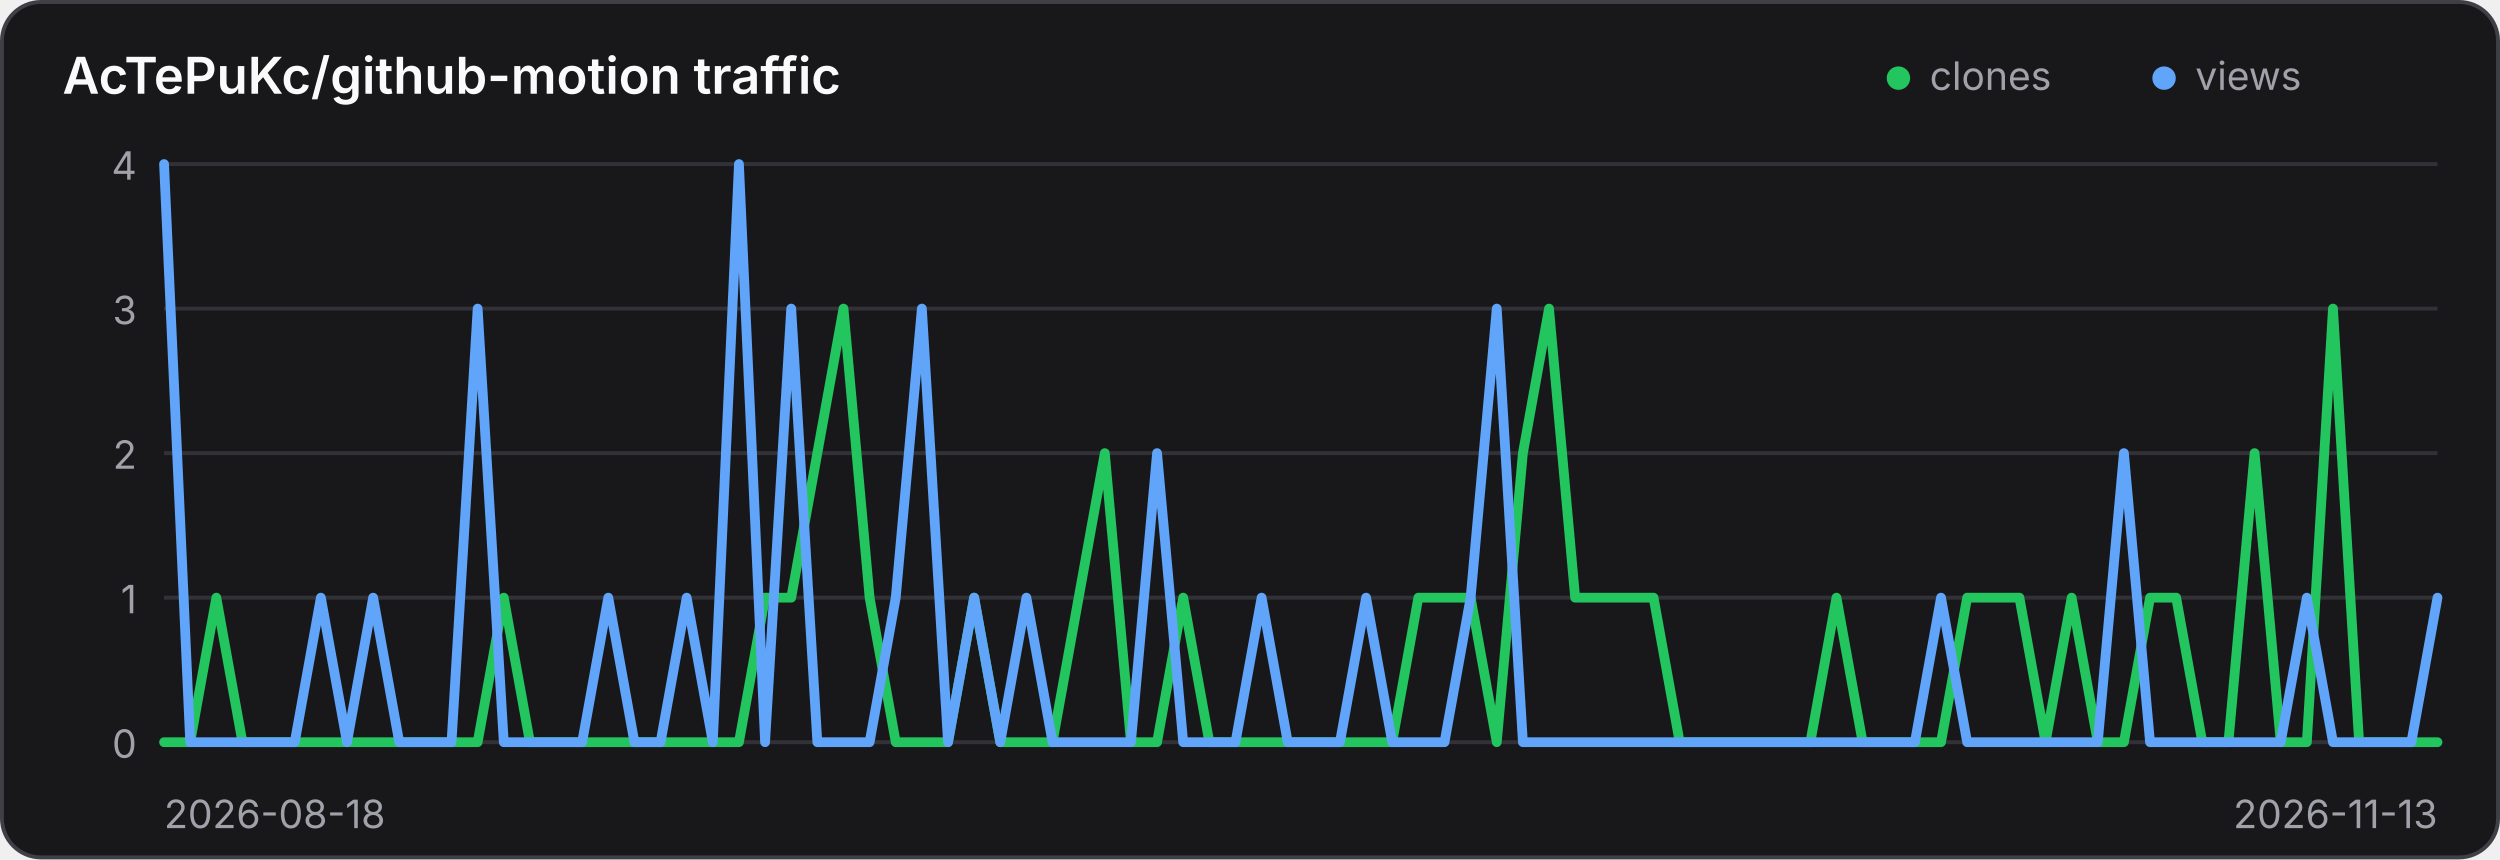
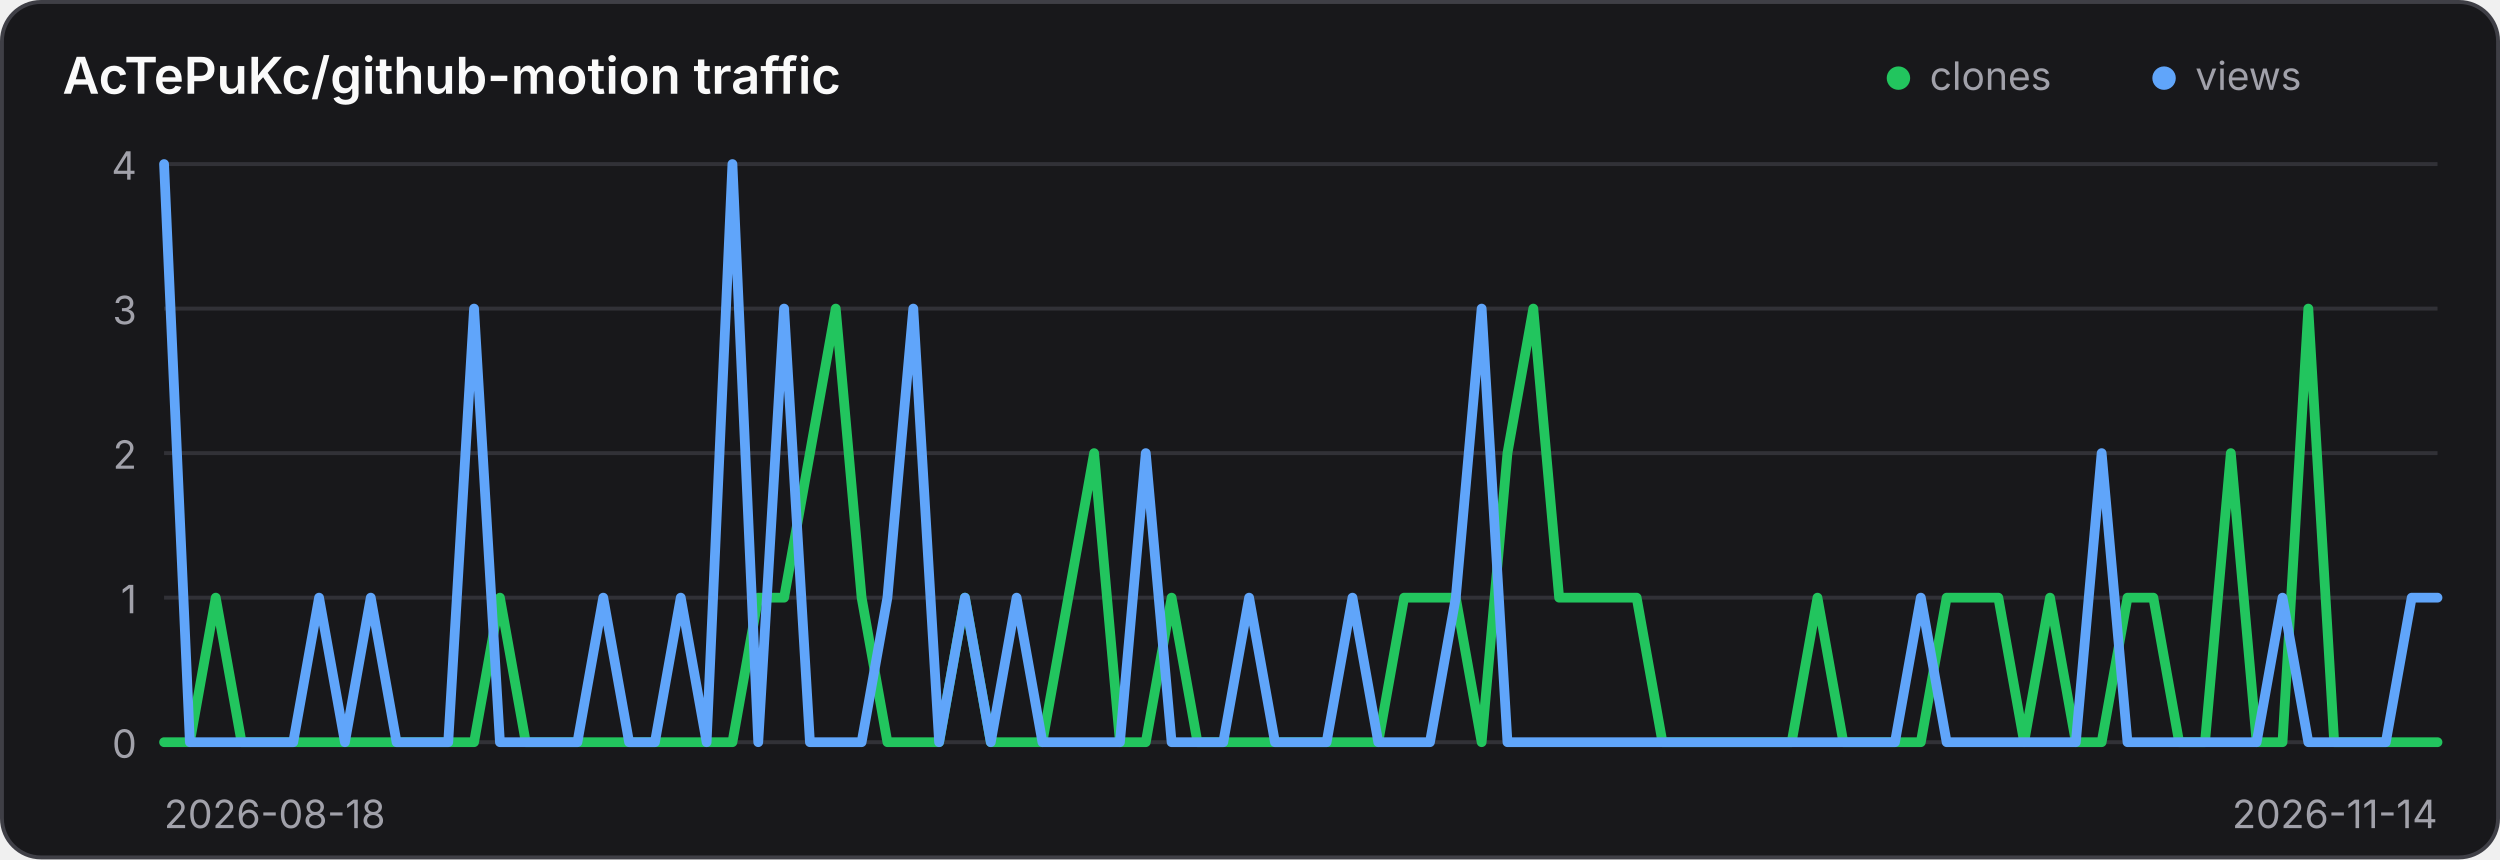
<svg xmlns="http://www.w3.org/2000/svg" width="640" height="220" viewBox="0 0 640 220" role="img" aria-label="Traffic history for AcTePuKc/github-motion">
  <style>
    .panel { fill: #18181b; stroke: #3f3f46; }
    .title { fill: #fafafa; }
    .axis { fill: #a1a1aa; font: 10px Inter,ui-sans-serif,system-ui,sans-serif; }
    .grid { stroke: #3f3f46; stroke-width: 1; opacity: .65; }
    @media (prefers-color-scheme: light) {
      .panel { fill: #ffffff; stroke: #d4d4d8; }
      .title { fill: #18181b; }
      .axis { fill: #71717a; }
      .grid { stroke: #d4d4d8; }
    }
  </style>
  <rect class="panel" x="0.5" y="0.5" width="639" height="219" rx="10" stroke-width="1" />
  <text class="title" x="16" y="24" font-family="Inter,ui-sans-serif,system-ui,sans-serif" font-size="13" font-weight="600">AcTePuKc/github-motion traffic</text>
  <circle cx="486" cy="20" r="3" fill="#22c55e" />
  <text class="axis" x="494" y="23">clones</text>
  <circle cx="554" cy="20" r="3" fill="#60a5fa" />
  <text class="axis" x="562" y="23">views</text>
  <line class="grid" x1="42" y1="42.00" x2="624" y2="42.00" />
  <text class="axis" x="35" y="46.00" text-anchor="end">4</text>
  <line class="grid" x1="42" y1="79.00" x2="624" y2="79.00" />
  <text class="axis" x="35" y="83.00" text-anchor="end">3</text>
  <line class="grid" x1="42" y1="116.00" x2="624" y2="116.00" />
  <text class="axis" x="35" y="120.00" text-anchor="end">2</text>
  <line class="grid" x1="42" y1="153.00" x2="624" y2="153.00" />
  <text class="axis" x="35" y="157.00" text-anchor="end">1</text>
  <line class="grid" x1="42" y1="190.00" x2="624" y2="190.00" />
  <text class="axis" x="35" y="194.00" text-anchor="end">0</text>
-   <polyline points="42.00,190.00 48.69,190.00 55.38,153.00 62.07,190.00 68.76,190.00 75.45,190.00 82.14,190.00 88.83,190.00 95.52,190.00 102.21,190.00 108.90,190.00 115.59,190.00 122.28,190.00 128.97,153.00 135.66,190.00 142.34,190.00 149.03,190.00 155.72,190.00 162.41,190.00 169.10,190.00 175.79,190.00 182.48,190.00 189.17,190.00 195.86,153.00 202.55,153.00 209.24,116.00 215.93,79.00 222.62,153.00 229.31,190.00 236.00,190.00 242.69,190.00 249.38,153.00 256.07,190.00 262.76,190.00 269.45,190.00 276.14,153.00 282.83,116.00 289.52,190.00 296.21,190.00 302.90,153.00 309.59,190.00 316.28,190.00 322.97,190.00 329.66,190.00 336.34,190.00 343.03,190.00 349.72,190.00 356.41,190.00 363.10,153.00 369.79,153.00 376.48,153.00 383.17,190.00 389.86,116.00 396.55,79.00 403.24,153.00 409.93,153.00 416.62,153.00 423.31,153.00 430.00,190.00 436.69,190.00 443.38,190.00 450.07,190.00 456.76,190.00 463.45,190.00 470.14,153.00 476.83,190.00 483.52,190.00 490.21,190.00 496.90,190.00 503.59,153.00 510.28,153.00 516.97,153.00 523.66,190.00 530.34,153.00 537.03,190.00 543.72,190.00 550.41,153.00 557.10,153.00 563.79,190.00 570.48,190.00 577.17,116.00 583.86,190.00 590.55,190.00 597.24,79.00 603.93,190.00 610.62,190.00 617.31,190.00 624.00,190.00" fill="none" stroke="#22c55e" stroke-width="2.5" stroke-linecap="round" stroke-linejoin="round" />
-   <polyline points="42.00,42.00 48.69,190.00 55.38,190.00 62.07,190.00 68.76,190.00 75.45,190.00 82.14,153.00 88.83,190.00 95.52,153.00 102.21,190.00 108.90,190.00 115.59,190.00 122.28,79.00 128.97,190.00 135.66,190.00 142.34,190.00 149.03,190.00 155.72,153.00 162.41,190.00 169.10,190.00 175.79,153.00 182.48,190.00 189.17,42.00 195.86,190.00 202.55,79.00 209.24,190.00 215.93,190.00 222.62,190.00 229.31,153.00 236.00,79.00 242.69,190.00 249.38,153.00 256.07,190.00 262.76,153.00 269.45,190.00 276.14,190.00 282.83,190.00 289.52,190.00 296.21,116.00 302.90,190.00 309.59,190.00 316.28,190.00 322.97,153.00 329.66,190.00 336.34,190.00 343.03,190.00 349.72,153.00 356.41,190.00 363.10,190.00 369.79,190.00 376.48,153.00 383.17,79.00 389.86,190.00 396.55,190.00 403.24,190.00 409.93,190.00 416.62,190.00 423.31,190.00 430.00,190.00 436.69,190.00 443.38,190.00 450.07,190.00 456.76,190.00 463.45,190.00 470.14,190.00 476.83,190.00 483.52,190.00 490.21,190.00 496.90,153.00 503.59,190.00 510.28,190.00 516.97,190.00 523.66,190.00 530.34,190.00 537.03,190.00 543.72,116.00 550.41,190.00 557.10,190.00 563.79,190.00 570.48,190.00 577.17,190.00 583.86,190.00 590.55,153.00 597.24,190.00 603.93,190.00 610.62,190.00 617.31,190.00 624.00,153.00" fill="none" stroke="#60a5fa" stroke-width="2.5" stroke-linecap="round" stroke-linejoin="round" />
+   <polyline points="42.00,190.00 48.61,190.00 55.23,153.00 61.84,190.00 68.45,190.00 75.07,190.00 81.68,190.00 88.30,190.00 94.91,190.00 101.52,190.00 108.14,190.00 114.75,190.00 121.36,190.00 127.98,153.00 134.59,190.00 141.20,190.00 147.82,190.00 154.43,190.00 161.05,190.00 167.66,190.00 174.27,190.00 180.89,190.00 187.50,190.00 194.11,153.00 200.73,153.00 207.34,116.00 213.95,79.00 220.57,153.00 227.18,190.00 233.80,190.00 240.41,190.00 247.02,153.00 253.64,190.00 260.25,190.00 266.86,190.00 273.48,153.00 280.09,116.00 286.70,190.00 293.32,190.00 299.93,153.00 306.55,190.00 313.16,190.00 319.77,190.00 326.39,190.00 333.00,190.00 339.61,190.00 346.23,190.00 352.84,190.00 359.45,153.00 366.07,153.00 372.68,153.00 379.30,190.00 385.91,116.00 392.52,79.00 399.14,153.00 405.75,153.00 412.36,153.00 418.98,153.00 425.59,190.00 432.20,190.00 438.82,190.00 445.43,190.00 452.05,190.00 458.66,190.00 465.27,153.00 471.89,190.00 478.50,190.00 485.11,190.00 491.73,190.00 498.34,153.00 504.95,153.00 511.57,153.00 518.18,190.00 524.80,153.00 531.41,190.00 538.02,190.00 544.64,153.00 551.25,153.00 557.86,190.00 564.48,190.00 571.09,116.00 577.70,190.00 584.32,190.00 590.93,79.00 597.55,190.00 604.16,190.00 610.77,190.00 617.39,190.00 624.00,190.00" fill="none" stroke="#22c55e" stroke-width="2.5" stroke-linecap="round" stroke-linejoin="round" />
+   <polyline points="42.00,42.00 48.61,190.00 55.23,190.00 61.84,190.00 68.45,190.00 75.07,190.00 81.68,153.00 88.30,190.00 94.91,153.00 101.52,190.00 108.14,190.00 114.75,190.00 121.36,79.00 127.98,190.00 134.59,190.00 141.20,190.00 147.82,190.00 154.43,153.00 161.05,190.00 167.66,190.00 174.27,153.00 180.89,190.00 187.50,42.00 194.11,190.00 200.73,79.00 207.34,190.00 213.95,190.00 220.57,190.00 227.18,153.00 233.80,79.00 240.41,190.00 247.02,153.00 253.64,190.00 260.25,153.00 266.86,190.00 273.48,190.00 280.09,190.00 286.70,190.00 293.32,116.00 299.93,190.00 306.55,190.00 313.16,190.00 319.77,153.00 326.39,190.00 333.00,190.00 339.61,190.00 346.23,153.00 352.84,190.00 359.45,190.00 366.07,190.00 372.68,153.00 379.30,79.00 385.91,190.00 392.52,190.00 399.14,190.00 405.75,190.00 412.36,190.00 418.98,190.00 425.59,190.00 432.20,190.00 438.82,190.00 445.43,190.00 452.05,190.00 458.66,190.00 465.27,190.00 471.89,190.00 478.50,190.00 485.11,190.00 491.73,153.00 498.34,190.00 504.95,190.00 511.57,190.00 518.18,190.00 524.80,190.00 531.41,190.00 538.02,116.00 544.64,190.00 551.25,190.00 557.86,190.00 564.48,190.00 571.09,190.00 577.70,190.00 584.32,153.00 590.93,190.00 597.55,190.00 604.16,190.00 610.77,190.00 617.39,153.00 624.00,153.00" fill="none" stroke="#60a5fa" stroke-width="2.5" stroke-linecap="round" stroke-linejoin="round" />
  <text class="axis" x="42" y="212">2026-08-18</text>
-   <text class="axis" x="624" y="212" text-anchor="end">2026-11-13</text>
+   <text class="axis" x="624" y="212" text-anchor="end">2026-11-14</text>
</svg>
